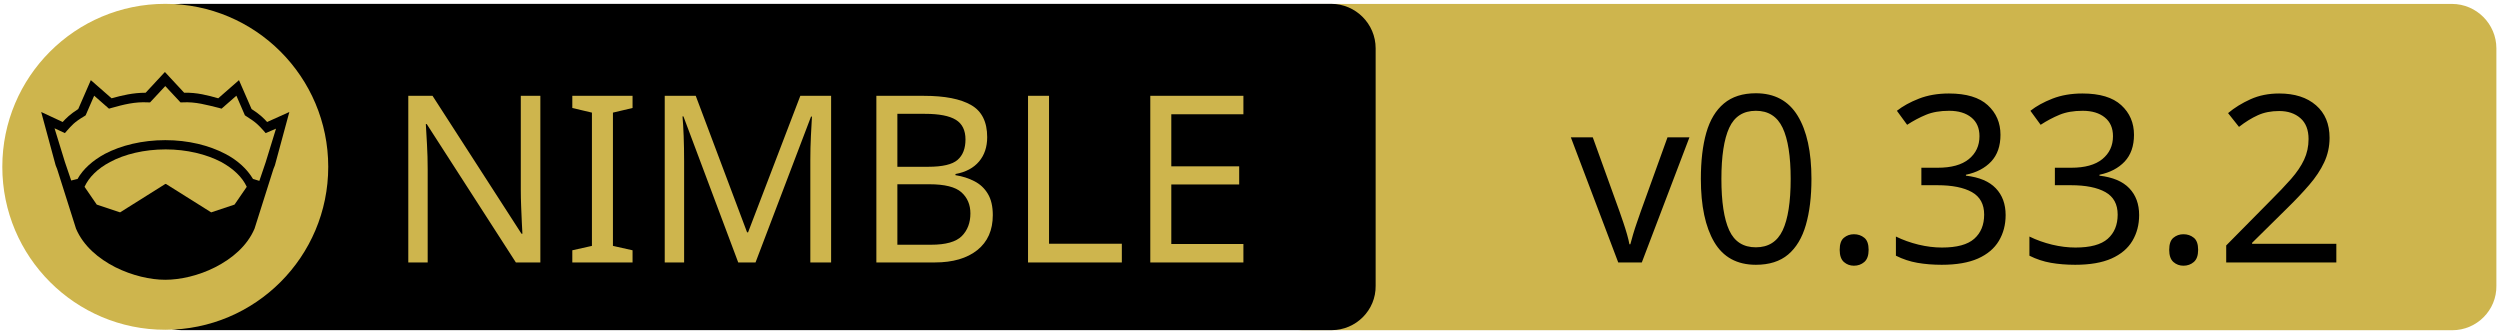
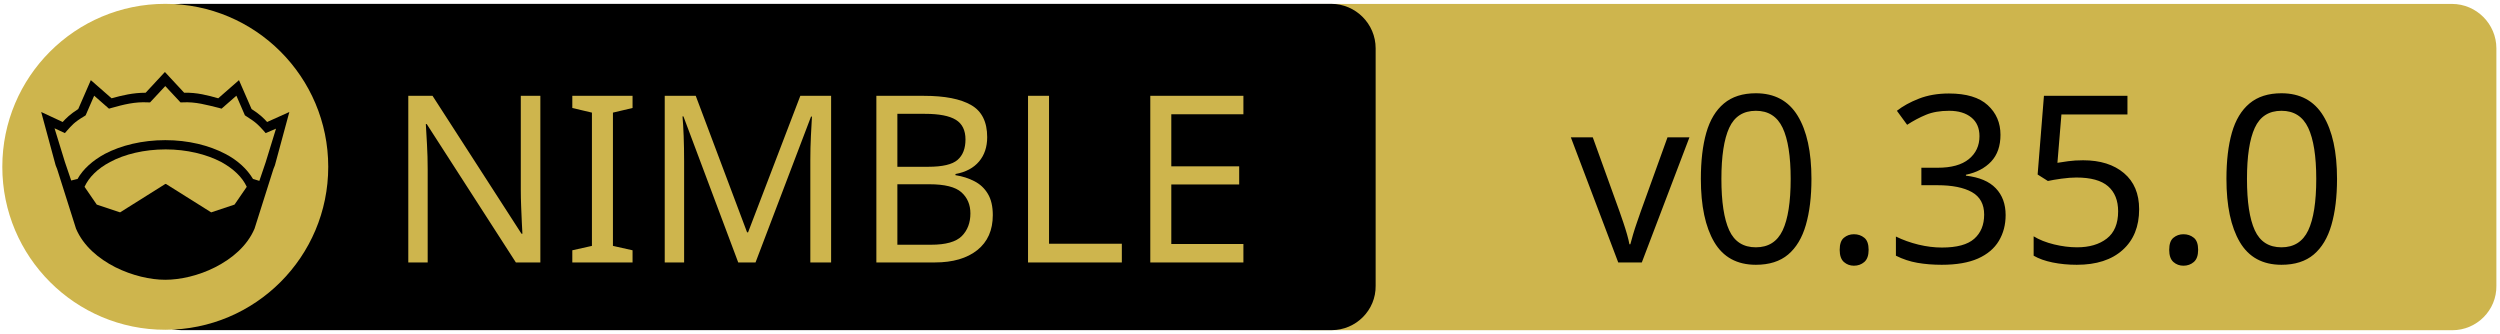
<svg xmlns="http://www.w3.org/2000/svg" xmlns:xlink="http://www.w3.org/1999/xlink" width="675" height="90" xml:space="preserve" version="1.1">
  <a xlink:href="https://github.com/elcritch/figdraw">
    <g>
      <path fill="#CEB54D" id="svg_15" d="m662.123,89.159l-310.5,0c-6.6,0 -12,-5.4 -12,-12l0,-64.1c0,-6.6 5.4,-12 12,-12l310.4,0c6.6,0 12,5.4 12,12l0,64.1c0.1,6.6 -5.3,12 -11.9,12z" />
      <path id="svg_1" d="m359.524,89.139l-310.5,0c-6.6,0 -12,-5.4 -12,-12l0,-64.1c0,-6.6 5.4,-12 12,-12l310.4,0c6.6,0 12,5.4 12,12l0,64.1c0.1,6.6 -5.3,12 -11.9,12z" />
      <rect id="svg_2" fill="none" height="45.9" width="315.3" class="st0" y="24.539" x="60.224" />
      <circle id="svg_4" fill="#CEB54D" r="44" cy="45.039" cx="44.624" class="st1" />
      <g id="XMLID_4_">
        <path id="svg_5" d="m78.124,30.239l-3.9,14.4l-0.4,1l-5.1,16.1c0,0 0,0 0,0c-2,4.7 -6.1,8.1 -10.6,10.4c-4.5,2.3 -9.5,3.4 -13.5,3.4c-4,0 -8.9,-1.1 -13.5,-3.4c-4.5,-2.3 -8.6,-5.7 -10.6,-10.4c0,0 0,0 0,0l-5.1,-16.1l-0.4,-1l-3.9,-14.4l5.8,2.7c0.9,-1 2,-2.1 4.2,-3.5l3.4,-7.8l5.6,4.9c2.9,-0.8 5.8,-1.5 9.2,-1.5l5.2,-5.6l5.2,5.6c3.4,-0.1 6.4,0.7 9.2,1.5l5.6,-4.9l3.4,7.8c2.2,1.4 3.3,2.5 4.2,3.5l6,-2.7z" />
        <g id="XMLID_6_">
          <g id="svg_6">
            <path id="svg_7" fill="#CEB54D" d="m66.624,50.439l-3.3,4.8l-6.3,2.1l-12.1,-7.6c-0.1,-0.1 -0.3,-0.1 -0.4,0l-12.1,7.6l-6.3,-2.1l-3.3,-4.8c1.2,-2.6 3.5,-4.9 6.9,-6.7c3.9,-2.1 9.2,-3.4 15,-3.4c5.7,0 11,1.3 15,3.4c3.3,1.8 5.7,4.1 6.9,6.7z" class="st1" />
          </g>
          <g id="svg_8" />
        </g>
        <g id="XMLID_5_">
          <g id="svg_9">
            <path id="svg_10" fill="#CEB54D" d="m74.524,34.739l-2.8,9.1l-1.7,5l-1.6,-0.5c0,0 -0.1,0 -0.1,0c-1.6,-2.7 -4.2,-5.1 -7.5,-6.8c-4.4,-2.3 -10,-3.7 -16.2,-3.7c-6.2,0 -11.9,1.4 -16.3,3.7c-3.3,1.8 -5.9,4.1 -7.4,6.8c0,0 -0.1,0 -0.1,0l-1.6,0.4l-1.7,-5l-2.8,-9.1l2.8,1.3l0.6,-0.7c1.2,-1.3 1.8,-2.2 4.7,-3.9l0.3,-0.2l2.3,-5.3l4,3.5l0.7,-0.2c3.2,-0.9 6.3,-1.7 9.8,-1.5l0.6,0l4.1,-4.4l4.1,4.4l0.6,0c3.5,-0.2 6.5,0.7 9.8,1.5l0.7,0.2l4,-3.5l2.3,5.3l0.3,0.2c2.9,1.8 3.5,2.6 4.7,3.9l0.6,0.7l2.8,-1.2z" class="st1" />
          </g>
          <g id="svg_11" />
        </g>
      </g>
      <text x="-442" y="-350.021" id="svg_16" font-size="63px" font-family="'PT Sans Caption', 'Tahoma', 'Helvetica Neue Medium', 'PT Sans', sans-serif" fill="#CEB54D" class="st1 st2 st3" transform="matrix(1 0 0 1 546.13 420.879)">NIMBLE</text>
-       <text x="-122.0" y="-350.012" id="svg_17" font-size="63.012px" font-family="'PT Sans Caption', 'Tahoma', 'Helvetica Neue Medium', 'PT Sans', sans-serif" fill="#000000" class="st1 st2 st3" transform="matrix(1 0 0 1 546.13 420.879)">v0.33.2</text>
+       <text x="-122.0" y="-350.012" id="svg_17" font-size="63.012px" font-family="'PT Sans Caption', 'Tahoma', 'Helvetica Neue Medium', 'PT Sans', sans-serif" fill="#000000" class="st1 st2 st3" transform="matrix(1 0 0 1 546.13 420.879)">v0.35.0</text>
    </g>
  </a>
</svg>
